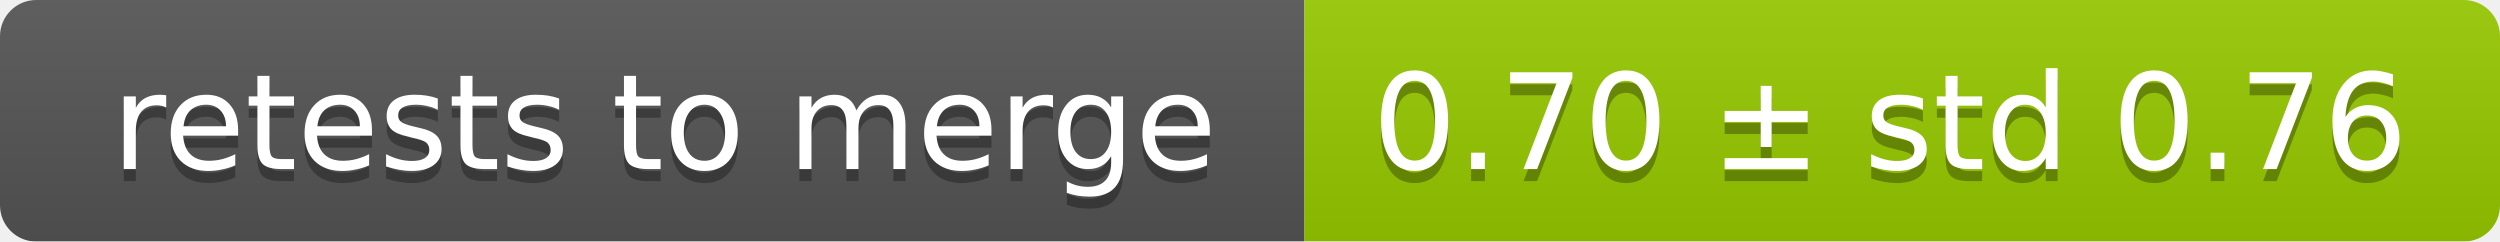
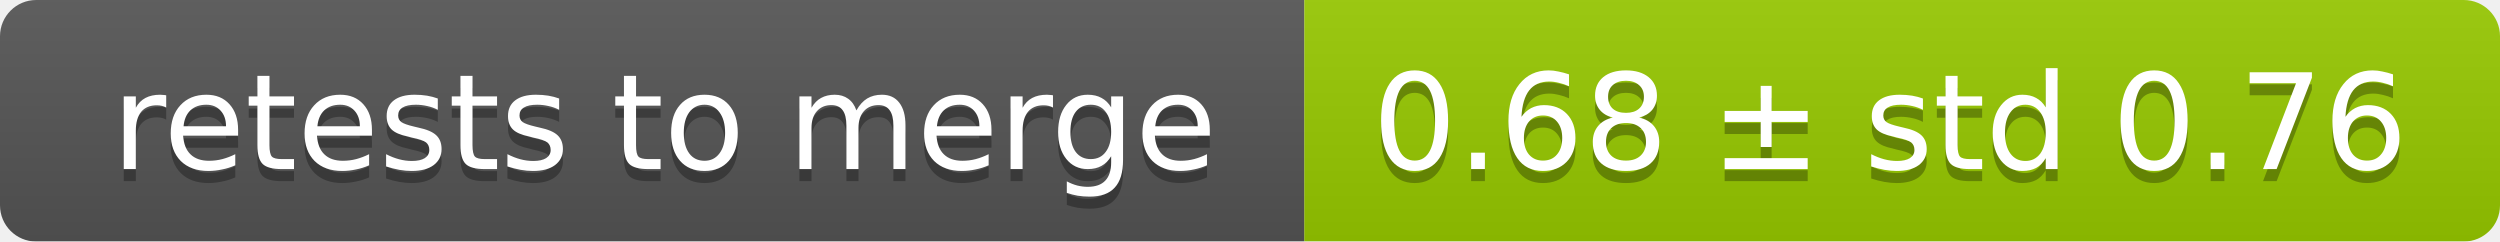
<svg xmlns="http://www.w3.org/2000/svg" width="207" height="20">
  <linearGradient id="smooth" x2="0" y2="100%">
    <stop offset="0" stop-color="#bbb" stop-opacity=".1" />
    <stop offset="1" stop-opacity=".1" />
  </linearGradient>
  <mask id="round">
    <rect width="207" height="20" rx="3" fill="#fff" />
  </mask>
  <g mask="url(#round)">
    <rect width="108" height="20" fill="#555" />
    <rect x="108" width="99" height="20" fill="#97ca00" />
    <rect width="207" height="20" fill="url(#smooth)" />
  </g>
  <g fill="#fff" text-anchor="middle" font-family="DejaVu Sans,Verdana,Geneva,sans-serif" font-size="11">
    <text x="55" y="15" fill="#010101" fill-opacity=".3">retests to merge</text>
    <text x="55" y="14">retests to merge</text>
-     <text x="156.5" y="15" fill="#010101" fill-opacity=".3">0.70 ± std 0.76</text>
-     <text x="156.5" y="14">0.70 ± std 0.76</text>
+     <text x="156.5" y="15" fill="#010101" fill-opacity=".3">0.68 ± std 0.76</text>
+     <text x="156.5" y="14">0.68 ± std 0.76</text>
  </g>
</svg>
